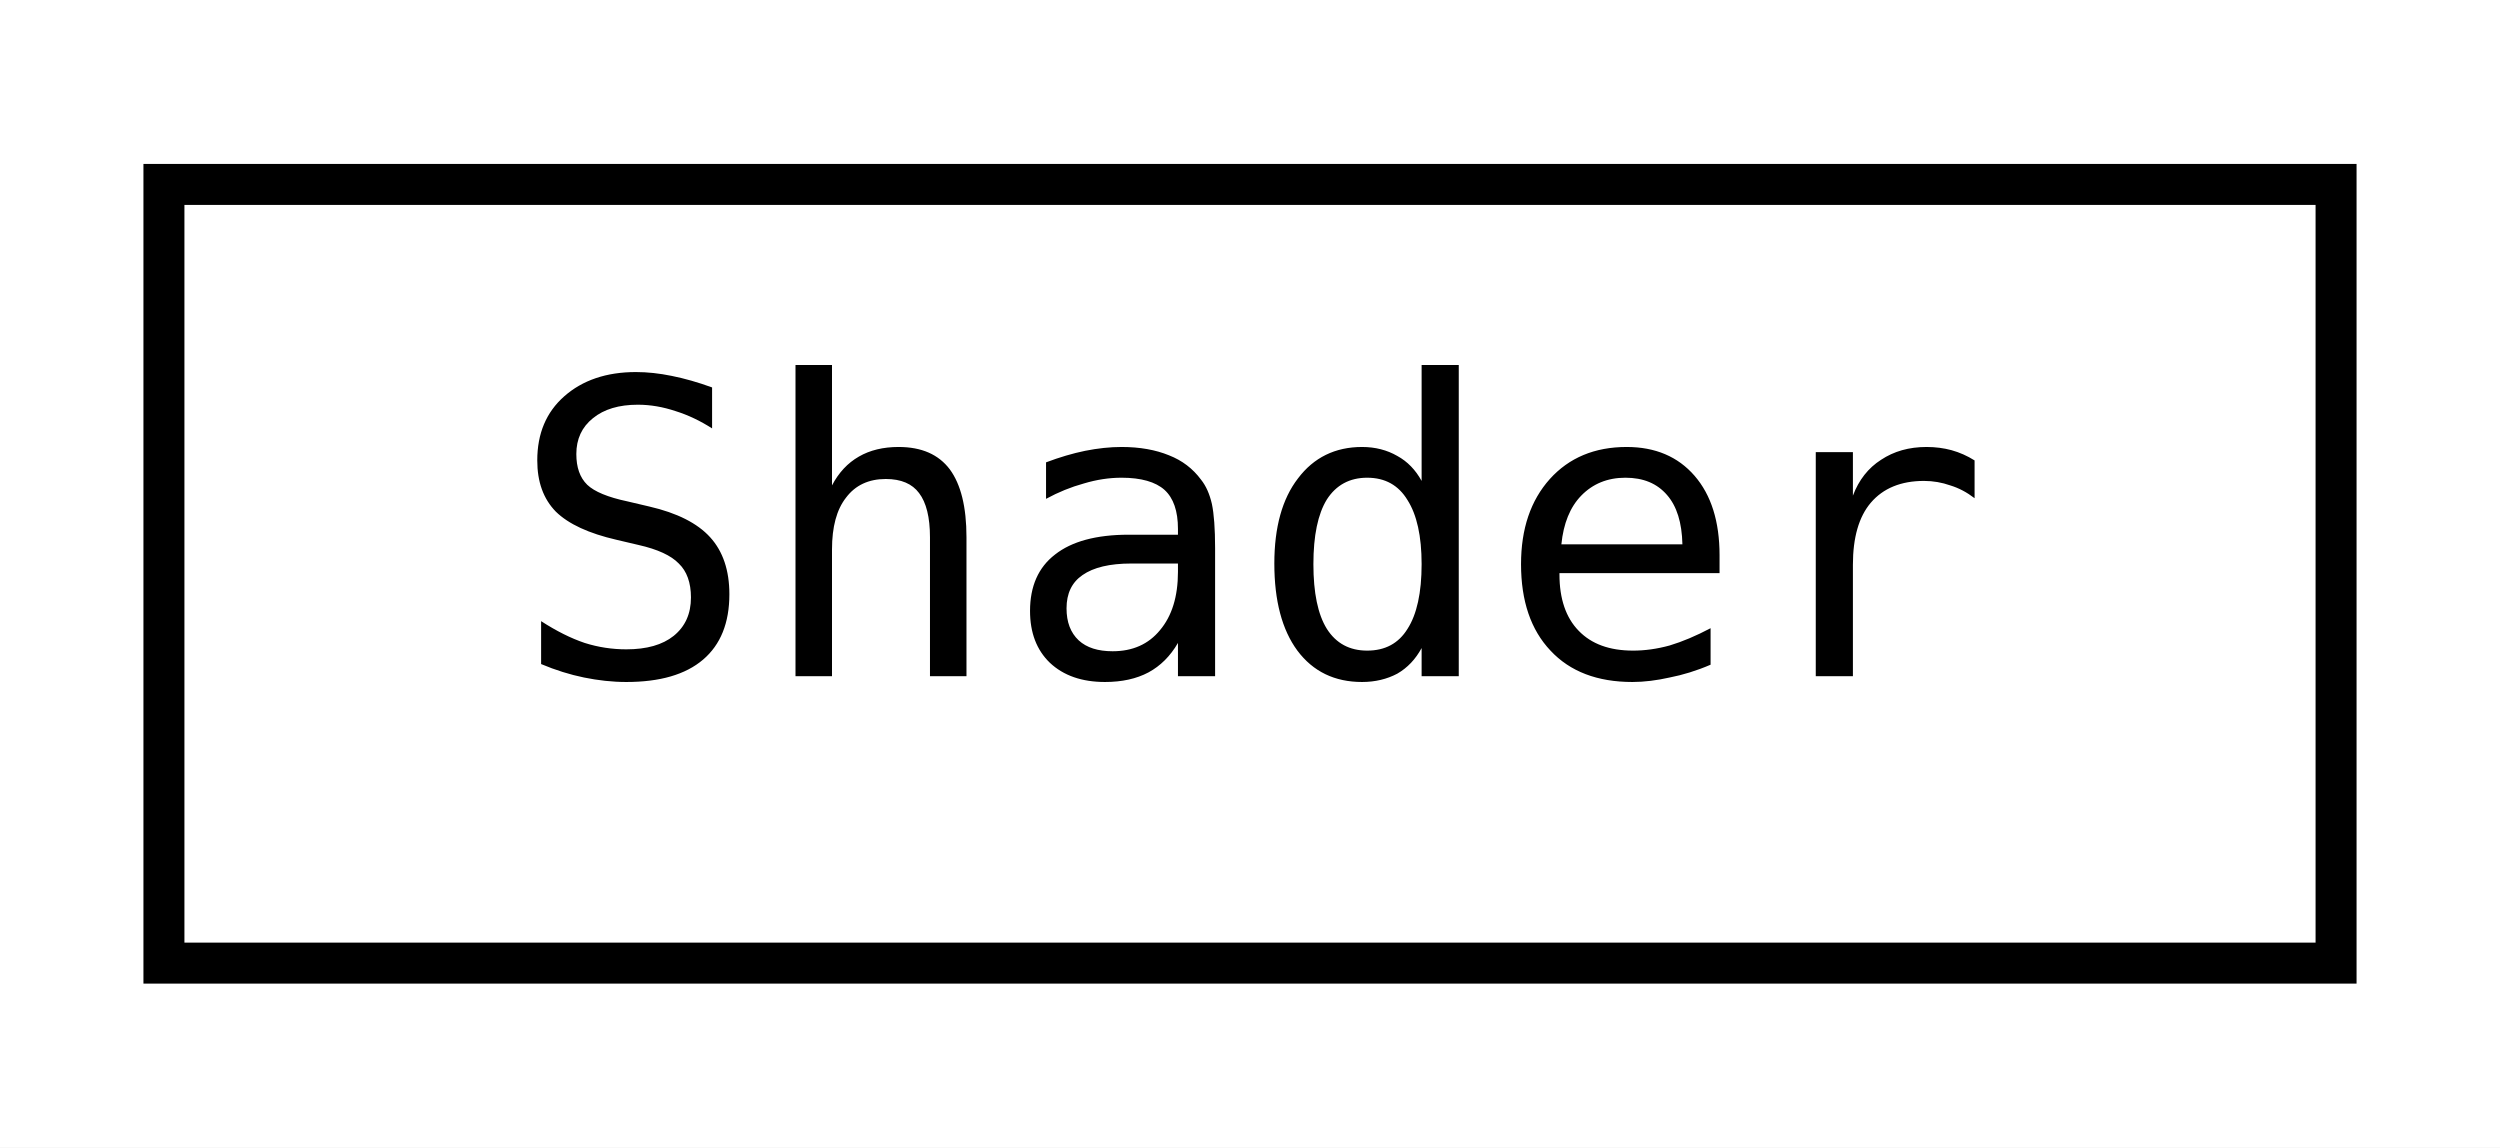
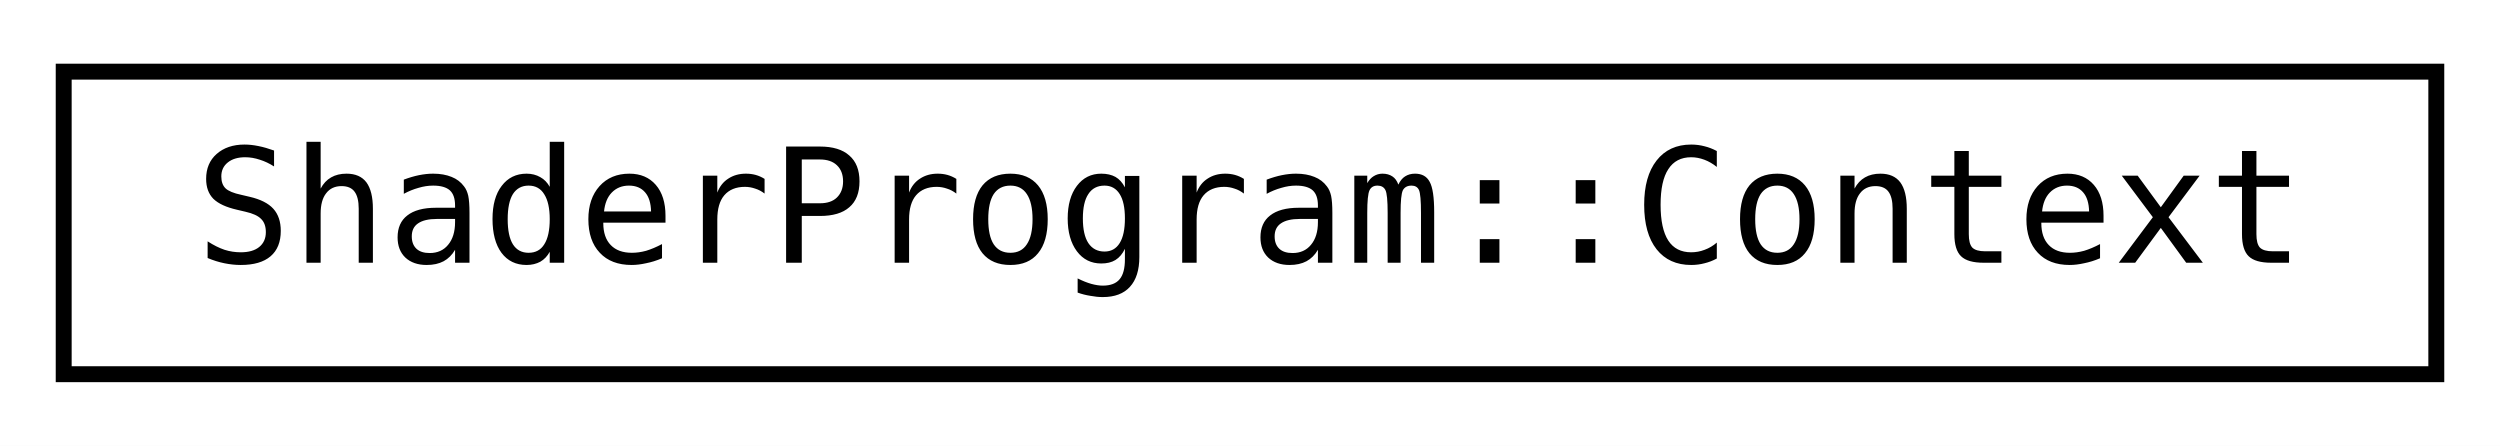
- <svg xmlns="http://www.w3.org/2000/svg" xmlns:xlink="http://www.w3.org/1999/xlink" width="61pt" height="28pt" viewBox="0.00 0.00 61.00 28.00">
+ <svg xmlns="http://www.w3.org/2000/svg" xmlns:xlink="http://www.w3.org/1999/xlink" width="157pt" height="28pt" viewBox="0.00 0.00 157.00 28.00">
  <g id="graph0" class="graph" transform="scale(1 1) rotate(0) translate(4 24)">
-     <polygon fill="white" stroke="transparent" points="-4,4 -4,-24 57,-24 57,4 -4,4" />
+     <polygon fill="white" stroke="transparent" points="-4,4 -4,-24 153,-24 153,4 -4,4" />
    <g id="node1" class="node">
      <g id="a_node1">
-         <a xlink:href="classjngl_1_1Shader.html" target="_top" xlink:title="Fragment or vertex GLSL shader.">
-           <polygon fill="white" stroke="black" points="0,-0.5 0,-19.5 53,-19.5 53,-0.5 0,-0.5" />
-           <text text-anchor="middle" x="26.5" y="-7.5" font-family="'Consolas',monospace" font-size="10.00">Shader</text>
+         <a xlink:href="structjngl_1_1ShaderProgram_1_1Context.html" target="_top" xlink:title="Lifetime object when the ShaderProgram is in use.">
+           <polygon fill="white" stroke="black" points="0,-0.5 0,-19.5 149,-19.5 149,-0.5 0,-0.5" />
+           <text text-anchor="middle" x="74.5" y="-7.5" font-family="'Consolas',monospace" font-size="10.00">ShaderProgram::Context</text>
        </a>
      </g>
    </g>
  </g>
</svg>
